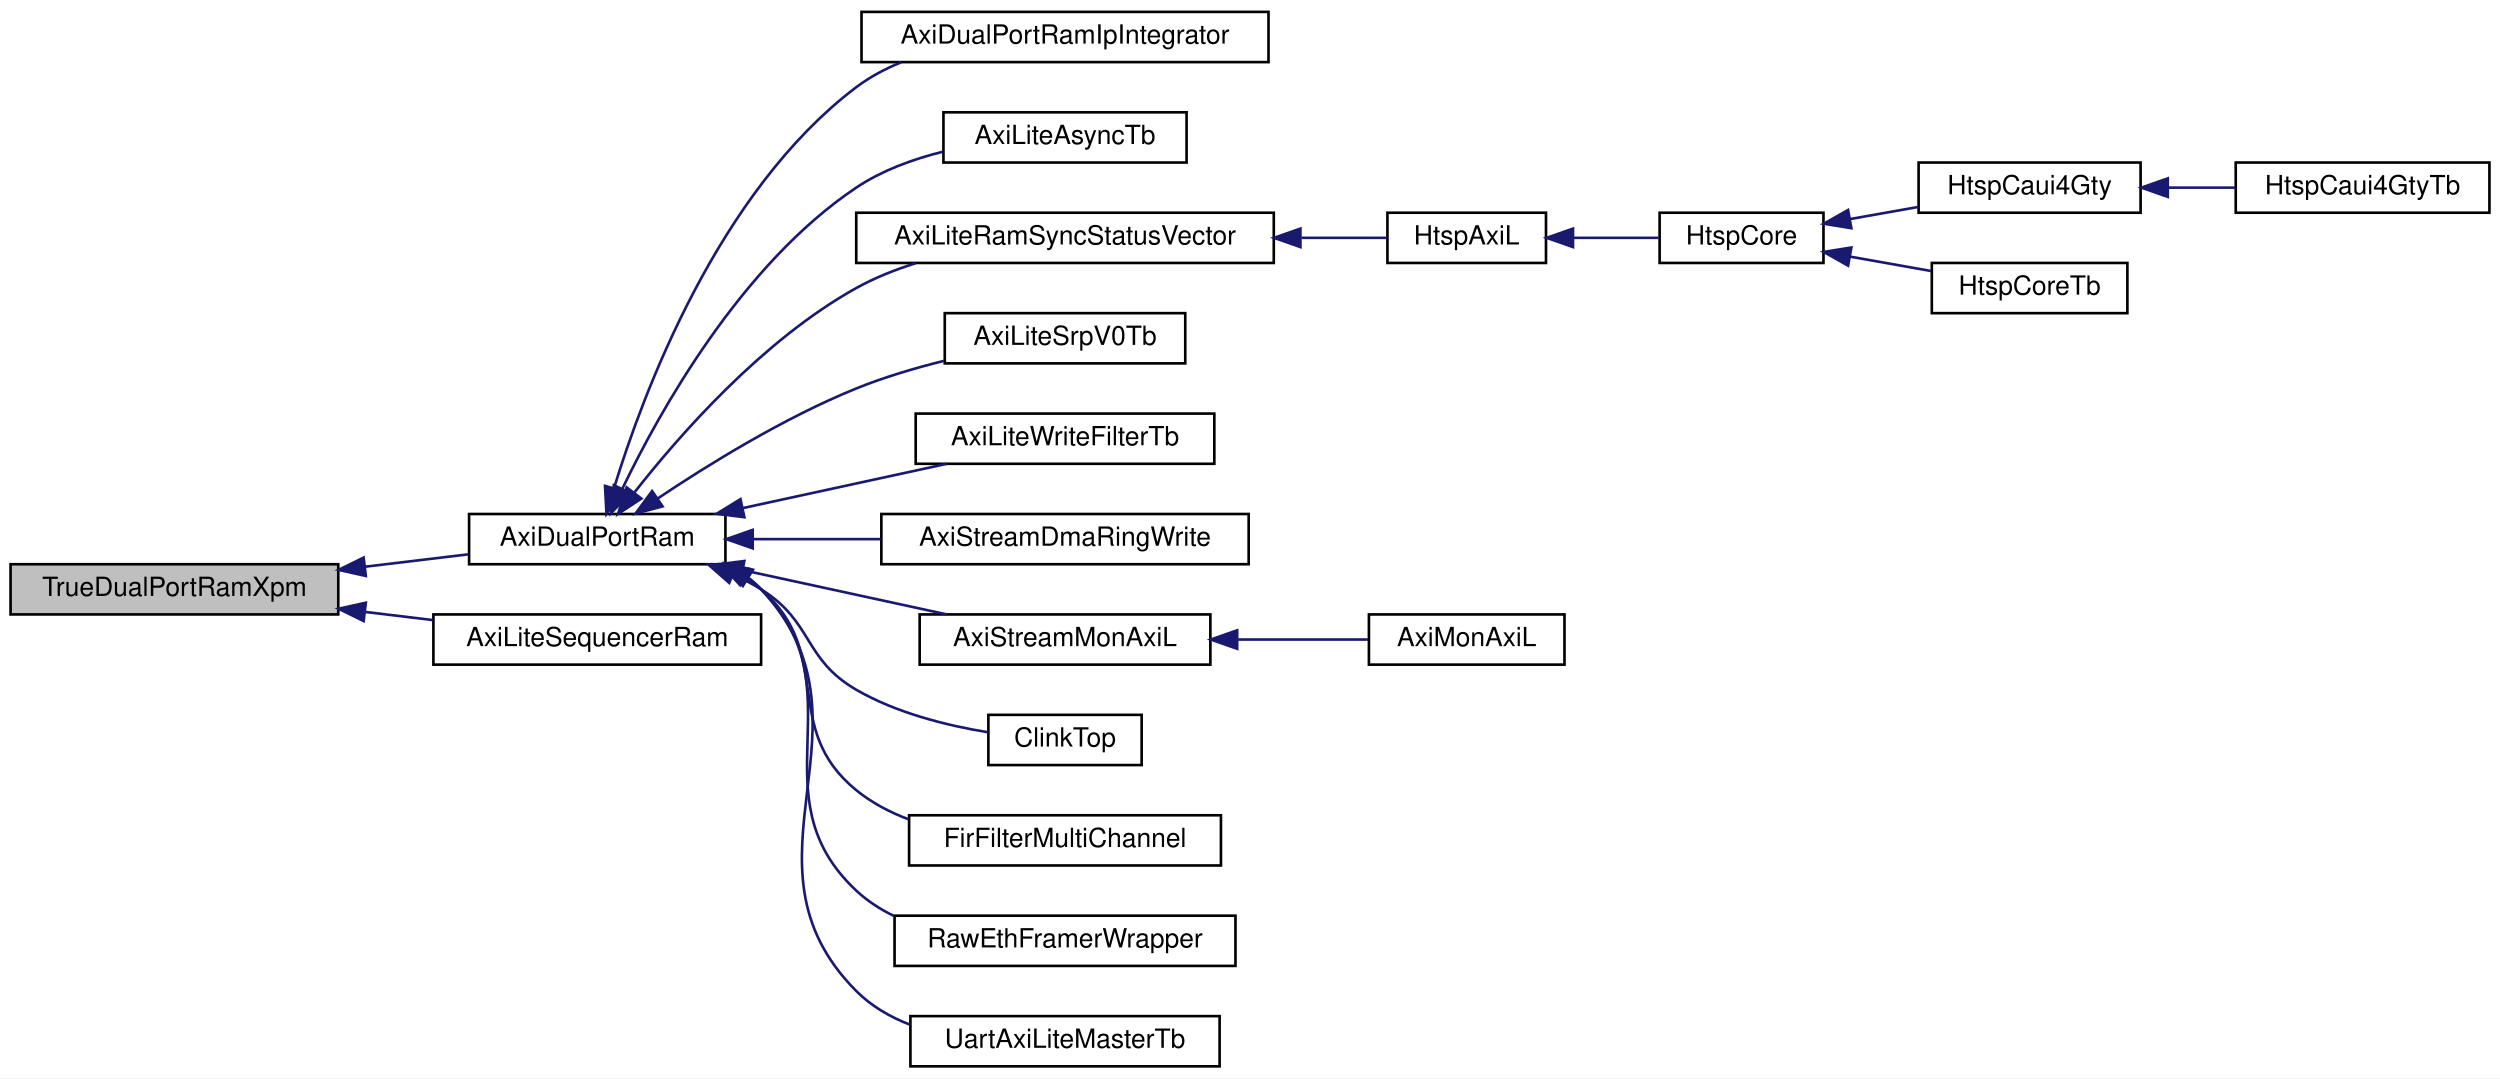
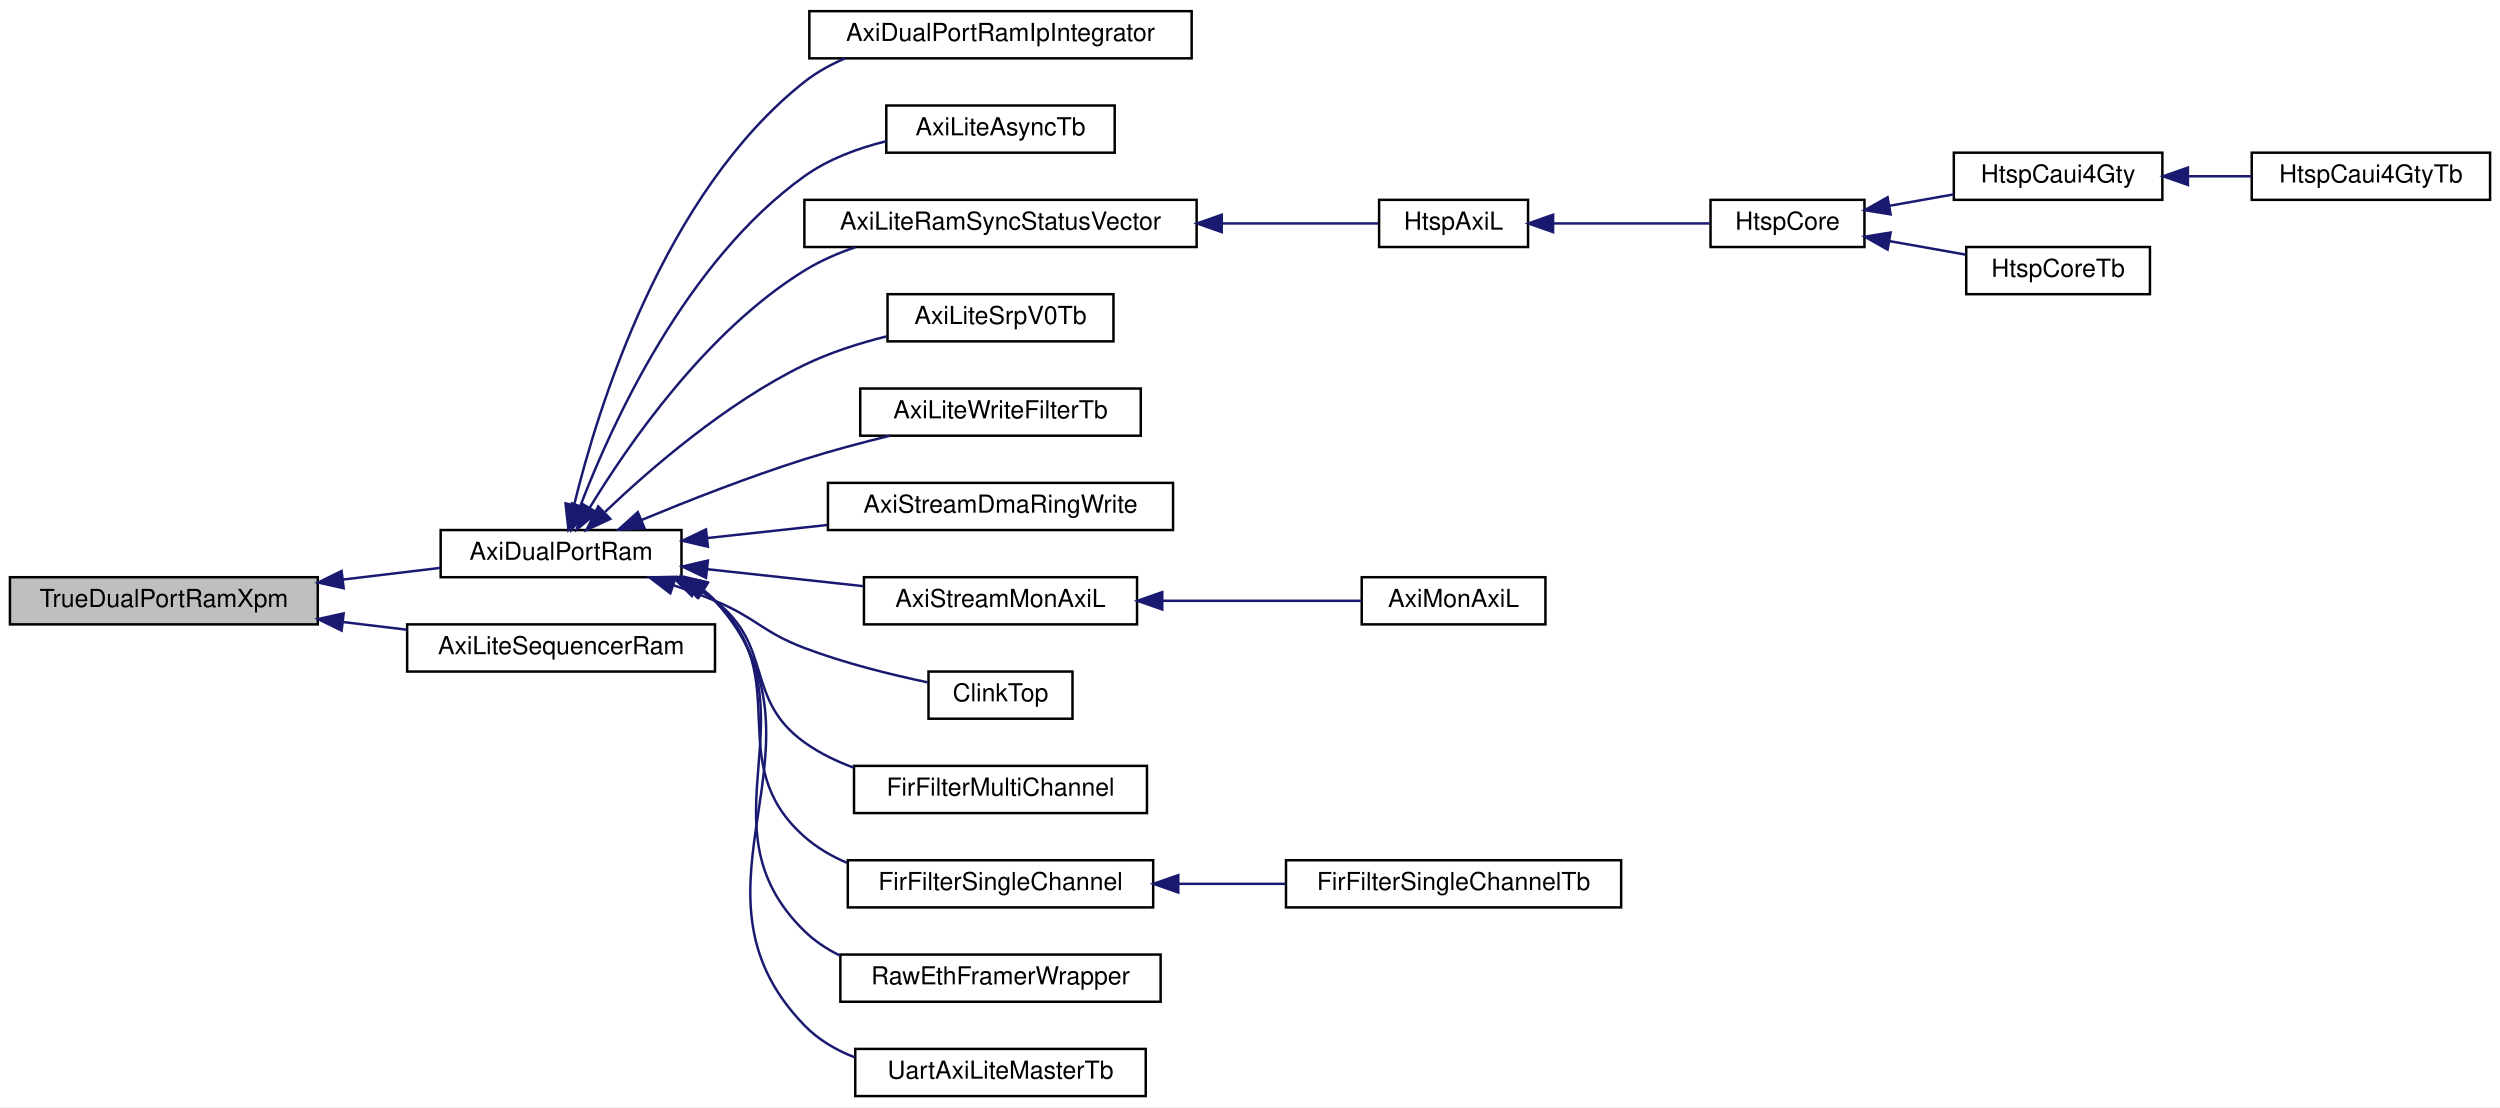
- <svg xmlns="http://www.w3.org/2000/svg" xmlns:xlink="http://www.w3.org/1999/xlink" width="946pt" height="408pt" viewBox="0.00 0.00 946.00 408.00">
-   <g id="graph0" class="graph" transform="scale(1 1) rotate(0) translate(4 404)">
-     <polygon fill="white" stroke="transparent" points="-4,4 -4,-404 942,-404 942,4 -4,4" />
+ <svg xmlns="http://www.w3.org/2000/svg" xmlns:xlink="http://www.w3.org/1999/xlink" width="1007pt" height="446pt" viewBox="0.00 0.00 1007.00 446.00">
+   <g id="graph0" class="graph" transform="scale(1 1) rotate(0) translate(4 442)">
+     <polygon fill="white" stroke="transparent" points="-4,4 -4,-442 1003,-442 1003,4 -4,4" />
    <g id="node1" class="node">
      <g id="a_node1">
        <a xlink:title=" ">
-           <polygon fill="#bfbfbf" stroke="black" points="0,-171.5 0,-190.5 124,-190.5 124,-171.5 0,-171.5" />
-           <text text-anchor="middle" x="62" y="-178.5" font-family="Helvetica,sans-Serif" font-size="10.00">TrueDualPortRamXpm</text>
+           <polygon fill="#bfbfbf" stroke="black" points="0,-190.5 0,-209.5 124,-209.5 124,-190.5 0,-190.5" />
+           <text text-anchor="middle" x="62" y="-197.5" font-family="Helvetica,sans-Serif" font-size="10.00">TrueDualPortRamXpm</text>
        </a>
      </g>
    </g>
    <g id="node2" class="node">
      <g id="a_node2">
        <a xlink:href="classAxiDualPortRam.html" target="_top" xlink:title=" ">
-           <polygon fill="white" stroke="black" points="173.5,-190.5 173.5,-209.5 270.5,-209.5 270.5,-190.5 173.5,-190.5" />
-           <text text-anchor="middle" x="222" y="-197.5" font-family="Helvetica,sans-Serif" font-size="10.00">AxiDualPortRam</text>
+           <polygon fill="white" stroke="black" points="173.5,-209.5 173.5,-228.5 270.5,-228.5 270.5,-209.5 173.5,-209.5" />
+           <text text-anchor="middle" x="222" y="-216.5" font-family="Helvetica,sans-Serif" font-size="10.00">AxiDualPortRam</text>
        </a>
      </g>
    </g>
    <g id="edge1" class="edge">
-       <path fill="none" stroke="midnightblue" d="M134.14,-189.56C147.4,-191.15 160.96,-192.78 173.3,-194.26" />
-       <polygon fill="midnightblue" stroke="midnightblue" points="134.43,-186.06 124.09,-188.35 133.6,-193.01 134.43,-186.06" />
-     </g>
-     <g id="node20" class="node">
-       <g id="a_node20">
+       <path fill="none" stroke="midnightblue" d="M134.14,-208.56C147.4,-210.15 160.96,-211.78 173.3,-213.26" />
+       <polygon fill="midnightblue" stroke="midnightblue" points="134.43,-205.06 124.09,-207.35 133.6,-212.01 134.43,-205.06" />
+     </g>
+     <g id="node22" class="node">
+       <g id="a_node22">
        <a xlink:href="classAxiLiteSequencerRam.html" target="_top" xlink:title=" ">
-           <polygon fill="white" stroke="black" points="160,-152.5 160,-171.5 284,-171.5 284,-152.5 160,-152.5" />
-           <text text-anchor="middle" x="222" y="-159.5" font-family="Helvetica,sans-Serif" font-size="10.00">AxiLiteSequencerRam</text>
-         </a>
-       </g>
-     </g>
-     <g id="edge19" class="edge">
-       <path fill="none" stroke="midnightblue" d="M134.09,-172.45C142.67,-171.42 151.39,-170.37 159.82,-169.36" />
-       <polygon fill="midnightblue" stroke="midnightblue" points="133.6,-168.99 124.09,-173.65 134.43,-175.94 133.6,-168.99" />
+           <polygon fill="white" stroke="black" points="160,-171.5 160,-190.5 284,-190.5 284,-171.5 160,-171.5" />
+           <text text-anchor="middle" x="222" y="-178.5" font-family="Helvetica,sans-Serif" font-size="10.00">AxiLiteSequencerRam</text>
+         </a>
+       </g>
+     </g>
+     <g id="edge21" class="edge">
+       <path fill="none" stroke="midnightblue" d="M134.09,-191.45C142.67,-190.42 151.39,-189.37 159.82,-188.36" />
+       <polygon fill="midnightblue" stroke="midnightblue" points="133.6,-187.99 124.09,-192.65 134.43,-194.94 133.6,-187.99" />
    </g>
    <g id="node3" class="node">
      <g id="a_node3">
        <a xlink:href="classAxiDualPortRamIpIntegrator.html" target="_top" xlink:title=" ">
-           <polygon fill="white" stroke="black" points="322,-380.5 322,-399.5 476,-399.5 476,-380.5 322,-380.5" />
-           <text text-anchor="middle" x="399" y="-387.5" font-family="Helvetica,sans-Serif" font-size="10.00">AxiDualPortRamIpIntegrator</text>
+           <polygon fill="white" stroke="black" points="322,-418.5 322,-437.5 476,-437.5 476,-418.5 322,-418.5" />
+           <text text-anchor="middle" x="399" y="-425.5" font-family="Helvetica,sans-Serif" font-size="10.00">AxiDualPortRamIpIntegrator</text>
        </a>
      </g>
    </g>
    <g id="edge2" class="edge">
-       <path fill="none" stroke="midnightblue" d="M228.33,-219.24C239.25,-254.97 267.67,-331.48 320,-371 325.12,-374.86 330.91,-377.95 336.98,-380.42" />
-       <polygon fill="midnightblue" stroke="midnightblue" points="231.66,-218.17 225.49,-209.55 224.94,-220.13 231.66,-218.17" />
+       <path fill="none" stroke="midnightblue" d="M227.28,-238.73C236.78,-277.62 263.41,-364.27 320,-409 324.92,-412.89 330.52,-416 336.41,-418.48" />
+       <polygon fill="midnightblue" stroke="midnightblue" points="230.62,-237.65 224.95,-228.7 223.8,-239.23 230.62,-237.65" />
    </g>
    <g id="node4" class="node">
      <g id="a_node4">
        <a xlink:href="classAxiLiteAsyncTb.html" target="_top" xlink:title=" ">
-           <polygon fill="white" stroke="black" points="353,-342.5 353,-361.5 445,-361.5 445,-342.5 353,-342.5" />
-           <text text-anchor="middle" x="399" y="-349.5" font-family="Helvetica,sans-Serif" font-size="10.00">AxiLiteAsyncTb</text>
+           <polygon fill="white" stroke="black" points="353,-380.5 353,-399.5 445,-399.5 445,-380.5 353,-380.5" />
+           <text text-anchor="middle" x="399" y="-387.5" font-family="Helvetica,sans-Serif" font-size="10.00">AxiLiteAsyncTb</text>
        </a>
      </g>
    </g>
    <g id="edge3" class="edge">
-       <path fill="none" stroke="midnightblue" d="M231.47,-219C245.52,-248.22 276.45,-303.85 320,-333 329.73,-339.51 341.47,-343.8 352.86,-346.61" />
-       <polygon fill="midnightblue" stroke="midnightblue" points="234.61,-217.44 227.22,-209.85 228.26,-220.4 234.61,-217.44" />
+       <path fill="none" stroke="midnightblue" d="M229.81,-238.35C242.33,-271 272.19,-336.8 320,-371 329.64,-377.89 341.47,-382.3 352.99,-385.12" />
+       <polygon fill="midnightblue" stroke="midnightblue" points="232.97,-236.81 226.23,-228.64 226.41,-239.23 232.97,-236.81" />
    </g>
    <g id="node5" class="node">
      <g id="a_node5">
        <a xlink:href="classAxiLiteRamSyncStatusVector.html" target="_top" xlink:title=" ">
-           <polygon fill="white" stroke="black" points="320,-304.5 320,-323.5 478,-323.5 478,-304.5 320,-304.5" />
-           <text text-anchor="middle" x="399" y="-311.5" font-family="Helvetica,sans-Serif" font-size="10.00">AxiLiteRamSyncStatusVector</text>
+           <polygon fill="white" stroke="black" points="320,-342.5 320,-361.5 478,-361.5 478,-342.5 320,-342.5" />
+           <text text-anchor="middle" x="399" y="-349.5" font-family="Helvetica,sans-Serif" font-size="10.00">AxiLiteRamSyncStatusVector</text>
        </a>
      </g>
    </g>
    <g id="edge4" class="edge">
-       <path fill="none" stroke="midnightblue" d="M235.95,-217.51C252.86,-239.09 284.5,-275.29 320,-295 326.95,-298.86 334.66,-301.94 342.47,-304.4" />
-       <polygon fill="midnightblue" stroke="midnightblue" points="238.69,-215.33 229.83,-209.51 233.13,-219.58 238.69,-215.33" />
+       <path fill="none" stroke="midnightblue" d="M233.5,-237.44C249.03,-262.98 280.57,-308.7 320,-333 326.29,-336.88 333.32,-339.96 340.51,-342.42" />
+       <polygon fill="midnightblue" stroke="midnightblue" points="236.45,-235.56 228.35,-228.73 230.43,-239.12 236.45,-235.56" />
    </g>
    <g id="node11" class="node">
      <g id="a_node11">
        <a xlink:href="classAxiLiteSrpV0Tb.html" target="_top" xlink:title=" ">
-           <polygon fill="white" stroke="black" points="353.5,-266.5 353.5,-285.5 444.5,-285.5 444.5,-266.5 353.5,-266.5" />
-           <text text-anchor="middle" x="399" y="-273.5" font-family="Helvetica,sans-Serif" font-size="10.00">AxiLiteSrpV0Tb</text>
+           <polygon fill="white" stroke="black" points="353.5,-304.5 353.5,-323.5 444.5,-323.5 444.5,-304.5 353.5,-304.5" />
+           <text text-anchor="middle" x="399" y="-311.5" font-family="Helvetica,sans-Serif" font-size="10.00">AxiLiteSrpV0Tb</text>
        </a>
      </g>
    </g>
    <g id="edge10" class="edge">
-       <path fill="none" stroke="midnightblue" d="M244.75,-215.29C263.8,-228.06 292.65,-245.91 320,-257 330.46,-261.24 342.11,-264.7 353.15,-267.45" />
-       <polygon fill="midnightblue" stroke="midnightblue" points="246.71,-212.39 236.47,-209.65 242.76,-218.18 246.71,-212.39" />
+       <path fill="none" stroke="midnightblue" d="M239.67,-235.77C257.87,-253.12 288.62,-279.77 320,-295 330.28,-299.99 341.98,-303.73 353.13,-306.51" />
+       <polygon fill="midnightblue" stroke="midnightblue" points="241.84,-232.99 232.24,-228.52 236.96,-238.01 241.84,-232.99" />
    </g>
    <g id="node12" class="node">
      <g id="a_node12">
        <a xlink:href="classAxiLiteWriteFilterTb.html" target="_top" xlink:title=" ">
-           <polygon fill="white" stroke="black" points="342.5,-228.5 342.5,-247.5 455.5,-247.5 455.5,-228.5 342.5,-228.5" />
-           <text text-anchor="middle" x="399" y="-235.5" font-family="Helvetica,sans-Serif" font-size="10.00">AxiLiteWriteFilterTb</text>
+           <polygon fill="white" stroke="black" points="342.5,-266.5 342.5,-285.5 455.5,-285.5 455.5,-266.5 342.5,-266.5" />
+           <text text-anchor="middle" x="399" y="-273.5" font-family="Helvetica,sans-Serif" font-size="10.00">AxiLiteWriteFilterTb</text>
        </a>
      </g>
    </g>
    <g id="edge11" class="edge">
-       <path fill="none" stroke="midnightblue" d="M277.12,-211.75C301.87,-217.13 330.8,-223.41 354.16,-228.48" />
-       <polygon fill="midnightblue" stroke="midnightblue" points="277.67,-208.29 267.16,-209.59 276.19,-215.13 277.67,-208.29" />
+       <path fill="none" stroke="midnightblue" d="M254.32,-232.51C273.13,-240.31 297.68,-249.94 320,-257 331.03,-260.49 343.11,-263.71 354.39,-266.47" />
+       <polygon fill="midnightblue" stroke="midnightblue" points="255.62,-229.26 245.04,-228.62 252.91,-235.71 255.62,-229.26" />
    </g>
    <g id="node13" class="node">
      <g id="a_node13">
        <a xlink:href="classAxiStreamDmaRingWrite.html" target="_top" xlink:title=" ">
-           <polygon fill="white" stroke="black" points="329.5,-190.5 329.5,-209.5 468.5,-209.5 468.5,-190.5 329.5,-190.5" />
-           <text text-anchor="middle" x="399" y="-197.5" font-family="Helvetica,sans-Serif" font-size="10.00">AxiStreamDmaRingWrite</text>
+           <polygon fill="white" stroke="black" points="329.5,-228.5 329.5,-247.5 468.5,-247.5 468.5,-228.5 329.5,-228.5" />
+           <text text-anchor="middle" x="399" y="-235.5" font-family="Helvetica,sans-Serif" font-size="10.00">AxiStreamDmaRingWrite</text>
        </a>
      </g>
    </g>
    <g id="edge12" class="edge">
-       <path fill="none" stroke="midnightblue" d="M281.22,-200C296.61,-200 313.36,-200 329.24,-200" />
-       <polygon fill="midnightblue" stroke="midnightblue" points="280.82,-196.5 270.82,-200 280.82,-203.5 280.82,-196.5" />
+       <path fill="none" stroke="midnightblue" d="M280.78,-225.27C296.29,-226.96 313.21,-228.79 329.24,-230.54" />
+       <polygon fill="midnightblue" stroke="midnightblue" points="281.14,-221.79 270.82,-224.19 280.38,-228.75 281.14,-221.79" />
    </g>
    <g id="node14" class="node">
      <g id="a_node14">
        <a xlink:href="classAxiStreamMonAxiL.html" target="_top" xlink:title=" ">
-           <polygon fill="white" stroke="black" points="344,-152.5 344,-171.5 454,-171.5 454,-152.5 344,-152.5" />
-           <text text-anchor="middle" x="399" y="-159.5" font-family="Helvetica,sans-Serif" font-size="10.00">AxiStreamMonAxiL</text>
+           <polygon fill="white" stroke="black" points="344,-190.5 344,-209.5 454,-209.5 454,-190.5 344,-190.5" />
+           <text text-anchor="middle" x="399" y="-197.5" font-family="Helvetica,sans-Serif" font-size="10.00">AxiStreamMonAxiL</text>
        </a>
      </g>
    </g>
    <g id="edge13" class="edge">
-       <path fill="none" stroke="midnightblue" d="M277.12,-188.25C301.87,-182.87 330.8,-176.59 354.16,-171.52" />
-       <polygon fill="midnightblue" stroke="midnightblue" points="276.19,-184.87 267.16,-190.41 277.67,-191.71 276.19,-184.87" />
+       <path fill="none" stroke="midnightblue" d="M280.86,-212.72C301.12,-210.52 323.79,-208.06 343.75,-205.89" />
+       <polygon fill="midnightblue" stroke="midnightblue" points="280.38,-209.25 270.82,-213.81 281.14,-216.21 280.38,-209.25" />
    </g>
    <g id="node16" class="node">
      <g id="a_node16">
        <a xlink:href="classClinkTop.html" target="_top" xlink:title=" ">
-           <polygon fill="white" stroke="black" points="370,-114.5 370,-133.5 428,-133.5 428,-114.5 370,-114.5" />
-           <text text-anchor="middle" x="399" y="-121.5" font-family="Helvetica,sans-Serif" font-size="10.00">ClinkTop</text>
+           <polygon fill="white" stroke="black" points="370,-152.5 370,-171.5 428,-171.5 428,-152.5 370,-152.5" />
+           <text text-anchor="middle" x="399" y="-159.5" font-family="Helvetica,sans-Serif" font-size="10.00">ClinkTop</text>
        </a>
      </g>
    </g>
    <g id="edge15" class="edge">
-       <path fill="none" stroke="midnightblue" d="M273.35,-186.64C277.06,-184.96 280.65,-183.08 284,-181 303.75,-168.7 299.88,-154.67 320,-143 335.19,-134.19 354.32,-129.45 369.84,-126.91" />
-       <polygon fill="midnightblue" stroke="midnightblue" points="271.94,-183.43 263.98,-190.42 274.56,-189.92 271.94,-183.43" />
+       <path fill="none" stroke="midnightblue" d="M267.15,-206.31C272.88,-204.35 278.62,-202.24 284,-200 300.71,-193.06 303.08,-187.41 320,-181 336.03,-174.92 354.66,-170.3 369.7,-167.14" />
+       <polygon fill="midnightblue" stroke="midnightblue" points="266.01,-203 257.59,-209.44 268.19,-209.65 266.01,-203" />
    </g>
    <g id="node17" class="node">
      <g id="a_node17">
        <a xlink:href="classFirFilterMultiChannel.html" target="_top" xlink:title=" ">
-           <polygon fill="white" stroke="black" points="340,-76.5 340,-95.5 458,-95.5 458,-76.5 340,-76.5" />
-           <text text-anchor="middle" x="399" y="-83.5" font-family="Helvetica,sans-Serif" font-size="10.00">FirFilterMultiChannel</text>
+           <polygon fill="white" stroke="black" points="340,-114.5 340,-133.5 458,-133.5 458,-114.5 340,-114.5" />
+           <text text-anchor="middle" x="399" y="-121.5" font-family="Helvetica,sans-Serif" font-size="10.00">FirFilterMultiChannel</text>
        </a>
      </g>
    </g>
    <g id="edge16" class="edge">
-       <path fill="none" stroke="midnightblue" d="M277.77,-185.62C279.97,-184.22 282.06,-182.69 284,-181 312.22,-156.49 291.02,-128.61 320,-105 325.83,-100.25 332.68,-96.65 339.85,-93.94" />
-       <polygon fill="midnightblue" stroke="midnightblue" points="276.04,-182.58 268.87,-190.38 279.34,-188.76 276.04,-182.58" />
+       <path fill="none" stroke="midnightblue" d="M276.22,-205.07C278.96,-203.55 281.57,-201.86 284,-200 307.77,-181.75 295.67,-160.49 320,-143 326,-138.69 332.86,-135.35 339.96,-132.76" />
+       <polygon fill="midnightblue" stroke="midnightblue" points="274.7,-201.92 267.18,-209.39 277.72,-208.23 274.7,-201.92" />
    </g>
    <g id="node18" class="node">
      <g id="a_node18">
+         <a xlink:href="classFirFilterSingleChannel.html" target="_top" xlink:title=" ">
+           <polygon fill="white" stroke="black" points="337.5,-76.5 337.5,-95.5 460.5,-95.5 460.5,-76.5 337.5,-76.5" />
+           <text text-anchor="middle" x="399" y="-83.5" font-family="Helvetica,sans-Serif" font-size="10.00">FirFilterSingleChannel</text>
+         </a>
+       </g>
+     </g>
+     <g id="edge17" class="edge">
+       <path fill="none" stroke="midnightblue" d="M278.63,-204.35C280.52,-203.02 282.33,-201.58 284,-200 316.87,-169.05 286.17,-134.9 320,-105 325.01,-100.57 330.89,-97.13 337.13,-94.47" />
+       <polygon fill="midnightblue" stroke="midnightblue" points="276.71,-201.41 269.78,-209.42 280.19,-207.48 276.71,-201.41" />
+     </g>
+     <g id="node20" class="node">
+       <g id="a_node20">
        <a xlink:href="classRawEthFramerWrapper.html" target="_top" xlink:title=" ">
          <polygon fill="white" stroke="black" points="334.5,-38.5 334.5,-57.5 463.5,-57.5 463.5,-38.5 334.5,-38.5" />
          <text text-anchor="middle" x="399" y="-45.5" font-family="Helvetica,sans-Serif" font-size="10.00">RawEthFramerWrapper</text>
        </a>
      </g>
    </g>
-     <g id="edge17" class="edge">
-       <path fill="none" stroke="midnightblue" d="M279.27,-185.07C280.94,-183.82 282.53,-182.47 284,-181 321.64,-143.5 281.19,-103.29 320,-67 324.17,-63.1 329.01,-59.96 334.19,-57.43" />
-       <polygon fill="midnightblue" stroke="midnightblue" points="277.04,-182.33 270.3,-190.49 280.66,-188.32 277.04,-182.33" />
-     </g>
-     <g id="node19" class="node">
-       <g id="a_node19">
+     <g id="edge19" class="edge">
+       <path fill="none" stroke="midnightblue" d="M279.45,-204.07C281.06,-202.82 282.59,-201.47 284,-200 326.48,-155.89 276.15,-109.75 320,-67 324.19,-62.91 329.11,-59.66 334.4,-57.07" />
+       <polygon fill="midnightblue" stroke="midnightblue" points="277.38,-201.24 270.76,-209.5 281.09,-207.17 277.38,-201.24" />
+     </g>
+     <g id="node21" class="node">
+       <g id="a_node21">
        <a xlink:href="classUartAxiLiteMasterTb.html" target="_top" xlink:title=" ">
          <polygon fill="white" stroke="black" points="340.5,-0.5 340.5,-19.5 457.5,-19.5 457.5,-0.5 340.5,-0.5" />
          <text text-anchor="middle" x="399" y="-7.5" font-family="Helvetica,sans-Serif" font-size="10.00">UartAxiLiteMasterTb</text>
        </a>
      </g>
    </g>
-     <g id="edge18" class="edge">
-       <path fill="none" stroke="midnightblue" d="M279.41,-185.21C281.04,-183.92 282.58,-182.52 284,-181 331.36,-130.24 271.07,-78.25 320,-29 325.7,-23.27 332.82,-19.15 340.42,-16.23" />
-       <polygon fill="midnightblue" stroke="midnightblue" points="277.18,-182.48 270.58,-190.77 280.91,-188.4 277.18,-182.48" />
+     <g id="edge20" class="edge">
+       <path fill="none" stroke="midnightblue" d="M279.46,-204.25C281.08,-202.95 282.6,-201.54 284,-200 336.26,-142.55 265.95,-84.77 320,-29 325.63,-23.19 332.71,-19.04 340.29,-16.1" />
+       <polygon fill="midnightblue" stroke="midnightblue" points="277.22,-201.53 270.68,-209.86 280.99,-207.43 277.22,-201.53" />
    </g>
    <g id="node6" class="node">
      <g id="a_node6">
        <a xlink:href="classHtspAxiL.html" target="_top" xlink:title=" ">
-           <polygon fill="white" stroke="black" points="521,-304.5 521,-323.5 581,-323.5 581,-304.5 521,-304.5" />
-           <text text-anchor="middle" x="551" y="-311.5" font-family="Helvetica,sans-Serif" font-size="10.00">HtspAxiL</text>
+           <polygon fill="white" stroke="black" points="551.5,-342.5 551.5,-361.5 611.5,-361.5 611.5,-342.5 551.5,-342.5" />
+           <text text-anchor="middle" x="581.5" y="-349.5" font-family="Helvetica,sans-Serif" font-size="10.00">HtspAxiL</text>
        </a>
      </g>
    </g>
    <g id="edge5" class="edge">
-       <path fill="none" stroke="midnightblue" d="M488.37,-314C500,-314 511.18,-314 520.75,-314" />
-       <polygon fill="midnightblue" stroke="midnightblue" points="488.08,-310.5 478.08,-314 488.08,-317.5 488.08,-310.5" />
+       <path fill="none" stroke="midnightblue" d="M488.19,-352C510.94,-352 533.87,-352 551.19,-352" />
+       <polygon fill="midnightblue" stroke="midnightblue" points="488.12,-348.5 478.12,-352 488.12,-355.5 488.12,-348.5" />
    </g>
    <g id="node7" class="node">
      <g id="a_node7">
        <a xlink:href="classHtspCore.html" target="_top" xlink:title=" ">
-           <polygon fill="white" stroke="black" points="624,-304.5 624,-323.5 686,-323.5 686,-304.5 624,-304.5" />
-           <text text-anchor="middle" x="655" y="-311.5" font-family="Helvetica,sans-Serif" font-size="10.00">HtspCore</text>
+           <polygon fill="white" stroke="black" points="685,-342.5 685,-361.5 747,-361.5 747,-342.5 685,-342.5" />
+           <text text-anchor="middle" x="716" y="-349.5" font-family="Helvetica,sans-Serif" font-size="10.00">HtspCore</text>
        </a>
      </g>
    </g>
    <g id="edge6" class="edge">
-       <path fill="none" stroke="midnightblue" d="M591.26,-314C602.02,-314 613.52,-314 623.7,-314" />
-       <polygon fill="midnightblue" stroke="midnightblue" points="591.23,-310.5 581.23,-314 591.23,-317.5 591.23,-310.5" />
+       <path fill="none" stroke="midnightblue" d="M621.68,-352C641.79,-352 665.92,-352 684.61,-352" />
+       <polygon fill="midnightblue" stroke="midnightblue" points="621.58,-348.5 611.58,-352 621.58,-355.5 621.58,-348.5" />
    </g>
    <g id="node8" class="node">
      <g id="a_node8">
        <a xlink:href="classHtspCaui4Gty.html" target="_top" xlink:title=" ">
-           <polygon fill="white" stroke="black" points="722,-323.5 722,-342.5 806,-342.5 806,-323.5 722,-323.5" />
-           <text text-anchor="middle" x="764" y="-330.5" font-family="Helvetica,sans-Serif" font-size="10.00">HtspCaui4Gty</text>
+           <polygon fill="white" stroke="black" points="783,-361.5 783,-380.5 867,-380.5 867,-361.5 783,-361.5" />
+           <text text-anchor="middle" x="825" y="-368.5" font-family="Helvetica,sans-Serif" font-size="10.00">HtspCaui4Gty</text>
        </a>
      </g>
    </g>
    <g id="edge7" class="edge">
-       <path fill="none" stroke="midnightblue" d="M696.1,-321.12C704.55,-322.62 713.47,-324.21 721.96,-325.71" />
-       <polygon fill="midnightblue" stroke="midnightblue" points="696.55,-317.65 686.09,-319.34 695.32,-324.54 696.55,-317.65" />
+       <path fill="none" stroke="midnightblue" d="M757.1,-359.12C765.55,-360.62 774.47,-362.21 782.96,-363.71" />
+       <polygon fill="midnightblue" stroke="midnightblue" points="757.55,-355.65 747.09,-357.34 756.32,-362.54 757.55,-355.65" />
    </g>
    <g id="node10" class="node">
      <g id="a_node10">
        <a xlink:href="classHtspCoreTb.html" target="_top" xlink:title=" ">
-           <polygon fill="white" stroke="black" points="727,-285.5 727,-304.5 801,-304.5 801,-285.5 727,-285.5" />
-           <text text-anchor="middle" x="764" y="-292.5" font-family="Helvetica,sans-Serif" font-size="10.00">HtspCoreTb</text>
+           <polygon fill="white" stroke="black" points="788,-323.5 788,-342.5 862,-342.5 862,-323.5 788,-323.5" />
+           <text text-anchor="middle" x="825" y="-330.5" font-family="Helvetica,sans-Serif" font-size="10.00">HtspCoreTb</text>
        </a>
      </g>
    </g>
    <g id="edge9" class="edge">
-       <path fill="none" stroke="midnightblue" d="M696.21,-306.86C706.21,-305.08 716.88,-303.19 726.68,-301.45" />
-       <polygon fill="midnightblue" stroke="midnightblue" points="695.32,-303.46 686.09,-308.66 696.55,-310.35 695.32,-303.46" />
+       <path fill="none" stroke="midnightblue" d="M757.21,-344.86C767.21,-343.08 777.88,-341.19 787.68,-339.45" />
+       <polygon fill="midnightblue" stroke="midnightblue" points="756.32,-341.46 747.09,-346.66 757.55,-348.35 756.32,-341.46" />
    </g>
    <g id="node9" class="node">
      <g id="a_node9">
        <a xlink:href="classHtspCaui4GtyTb.html" target="_top" xlink:title=" ">
-           <polygon fill="white" stroke="black" points="842,-323.5 842,-342.5 938,-342.5 938,-323.5 842,-323.5" />
-           <text text-anchor="middle" x="890" y="-330.5" font-family="Helvetica,sans-Serif" font-size="10.00">HtspCaui4GtyTb</text>
+           <polygon fill="white" stroke="black" points="903,-361.5 903,-380.5 999,-380.5 999,-361.5 903,-361.5" />
+           <text text-anchor="middle" x="951" y="-368.5" font-family="Helvetica,sans-Serif" font-size="10.00">HtspCaui4GtyTb</text>
        </a>
      </g>
    </g>
    <g id="edge8" class="edge">
-       <path fill="none" stroke="midnightblue" d="M816.41,-333C824.85,-333 833.56,-333 841.89,-333" />
-       <polygon fill="midnightblue" stroke="midnightblue" points="816.29,-329.5 806.29,-333 816.29,-336.5 816.29,-329.5" />
+       <path fill="none" stroke="midnightblue" d="M877.41,-371C885.85,-371 894.56,-371 902.89,-371" />
+       <polygon fill="midnightblue" stroke="midnightblue" points="877.29,-367.5 867.29,-371 877.29,-374.5 877.29,-367.5" />
    </g>
    <g id="node15" class="node">
      <g id="a_node15">
        <a xlink:href="classAxiMonAxiL.html" target="_top" xlink:title=" ">
-           <polygon fill="white" stroke="black" points="514,-152.5 514,-171.5 588,-171.5 588,-152.5 514,-152.5" />
-           <text text-anchor="middle" x="551" y="-159.5" font-family="Helvetica,sans-Serif" font-size="10.00">AxiMonAxiL</text>
+           <polygon fill="white" stroke="black" points="544.5,-190.5 544.5,-209.5 618.5,-209.5 618.5,-190.5 544.5,-190.5" />
+           <text text-anchor="middle" x="581.5" y="-197.5" font-family="Helvetica,sans-Serif" font-size="10.00">AxiMonAxiL</text>
        </a>
      </g>
    </g>
    <g id="edge14" class="edge">
-       <path fill="none" stroke="midnightblue" d="M464.52,-162C481.37,-162 498.94,-162 513.74,-162" />
-       <polygon fill="midnightblue" stroke="midnightblue" points="464.15,-158.5 454.15,-162 464.15,-165.5 464.15,-158.5" />
+       <path fill="none" stroke="midnightblue" d="M464.28,-200C491.19,-200 521.47,-200 544.37,-200" />
+       <polygon fill="midnightblue" stroke="midnightblue" points="464.16,-196.5 454.16,-200 464.16,-203.5 464.16,-196.5" />
+     </g>
+     <g id="node19" class="node">
+       <g id="a_node19">
+         <a xlink:href="classFirFilterSingleChannelTb.html" target="_top" xlink:title=" ">
+           <polygon fill="white" stroke="black" points="514,-76.5 514,-95.5 649,-95.5 649,-76.5 514,-76.5" />
+           <text text-anchor="middle" x="581.5" y="-83.5" font-family="Helvetica,sans-Serif" font-size="10.00">FirFilterSingleChannelTb</text>
+         </a>
+       </g>
+     </g>
+     <g id="edge18" class="edge">
+       <path fill="none" stroke="midnightblue" d="M470.79,-86C484.97,-86 499.82,-86 513.85,-86" />
+       <polygon fill="midnightblue" stroke="midnightblue" points="470.61,-82.5 460.61,-86 470.61,-89.5 470.61,-82.5" />
    </g>
  </g>
</svg>
